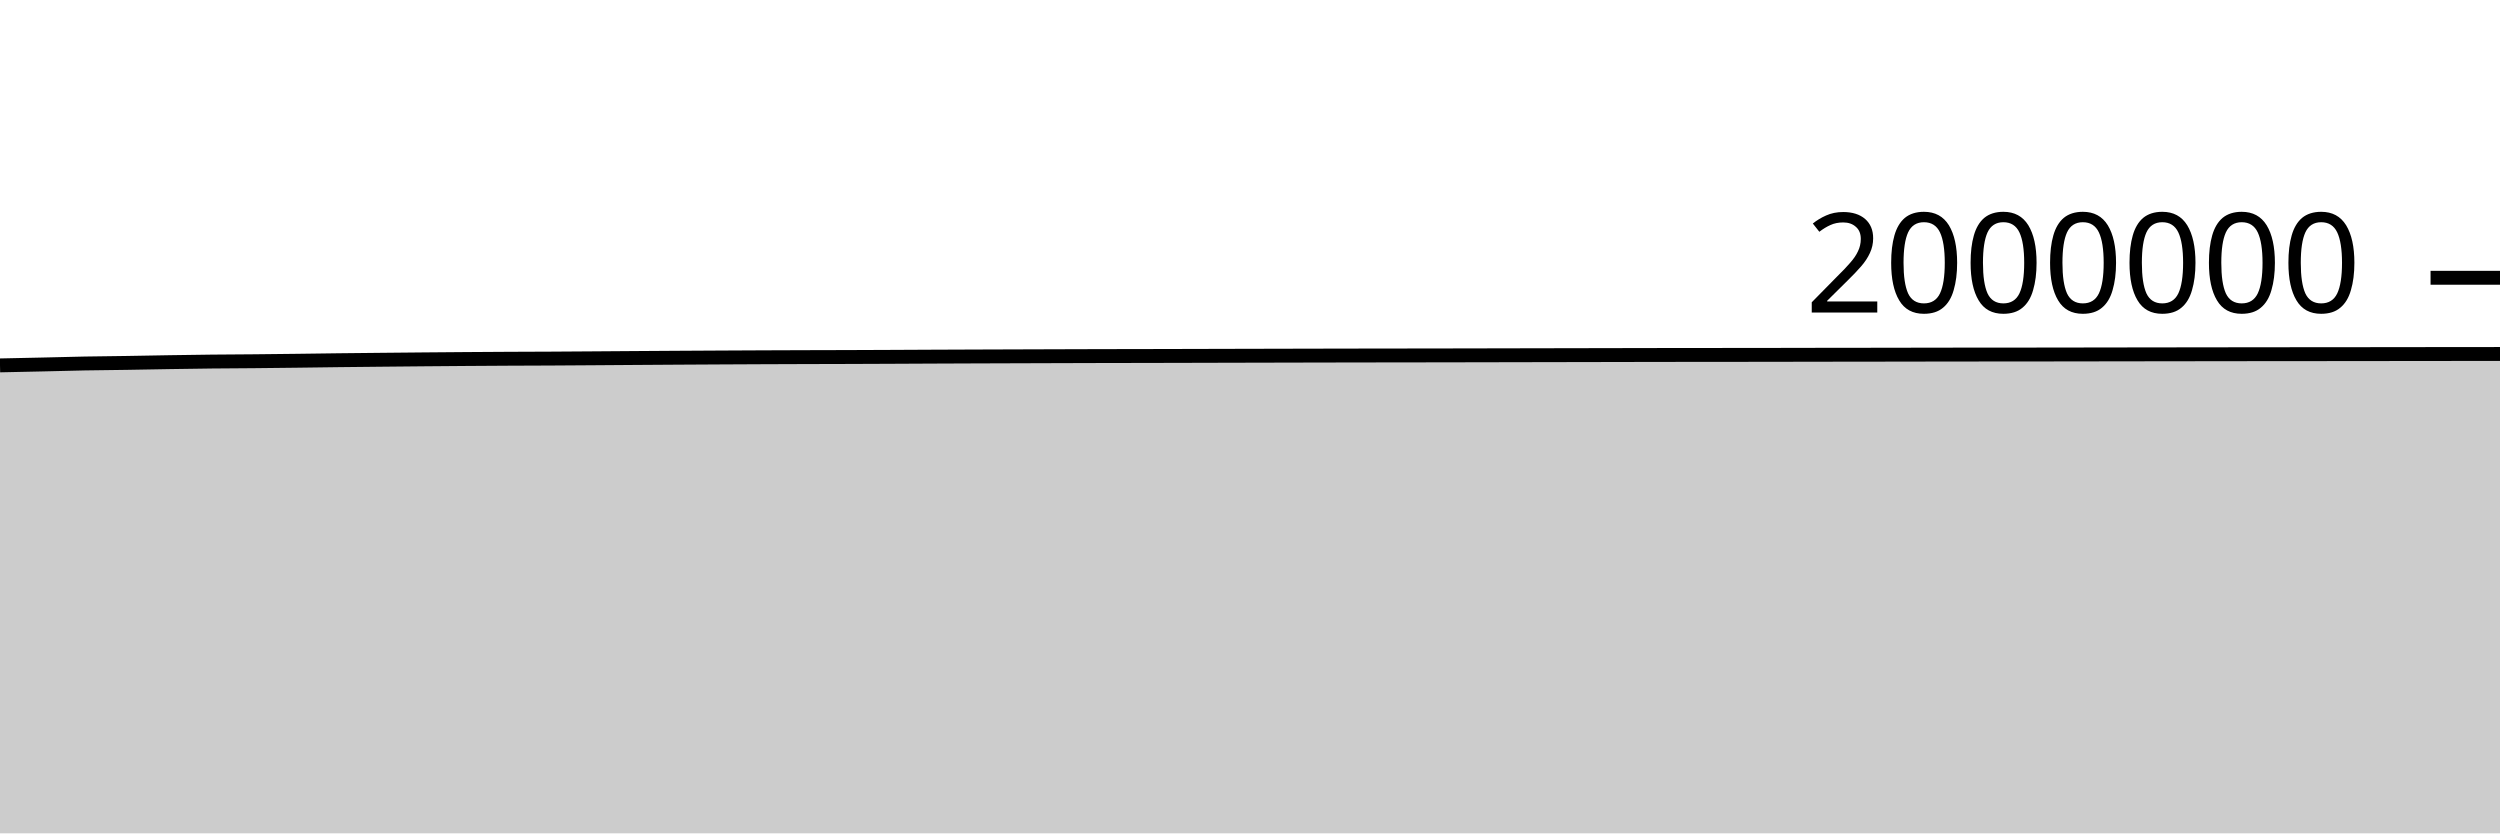
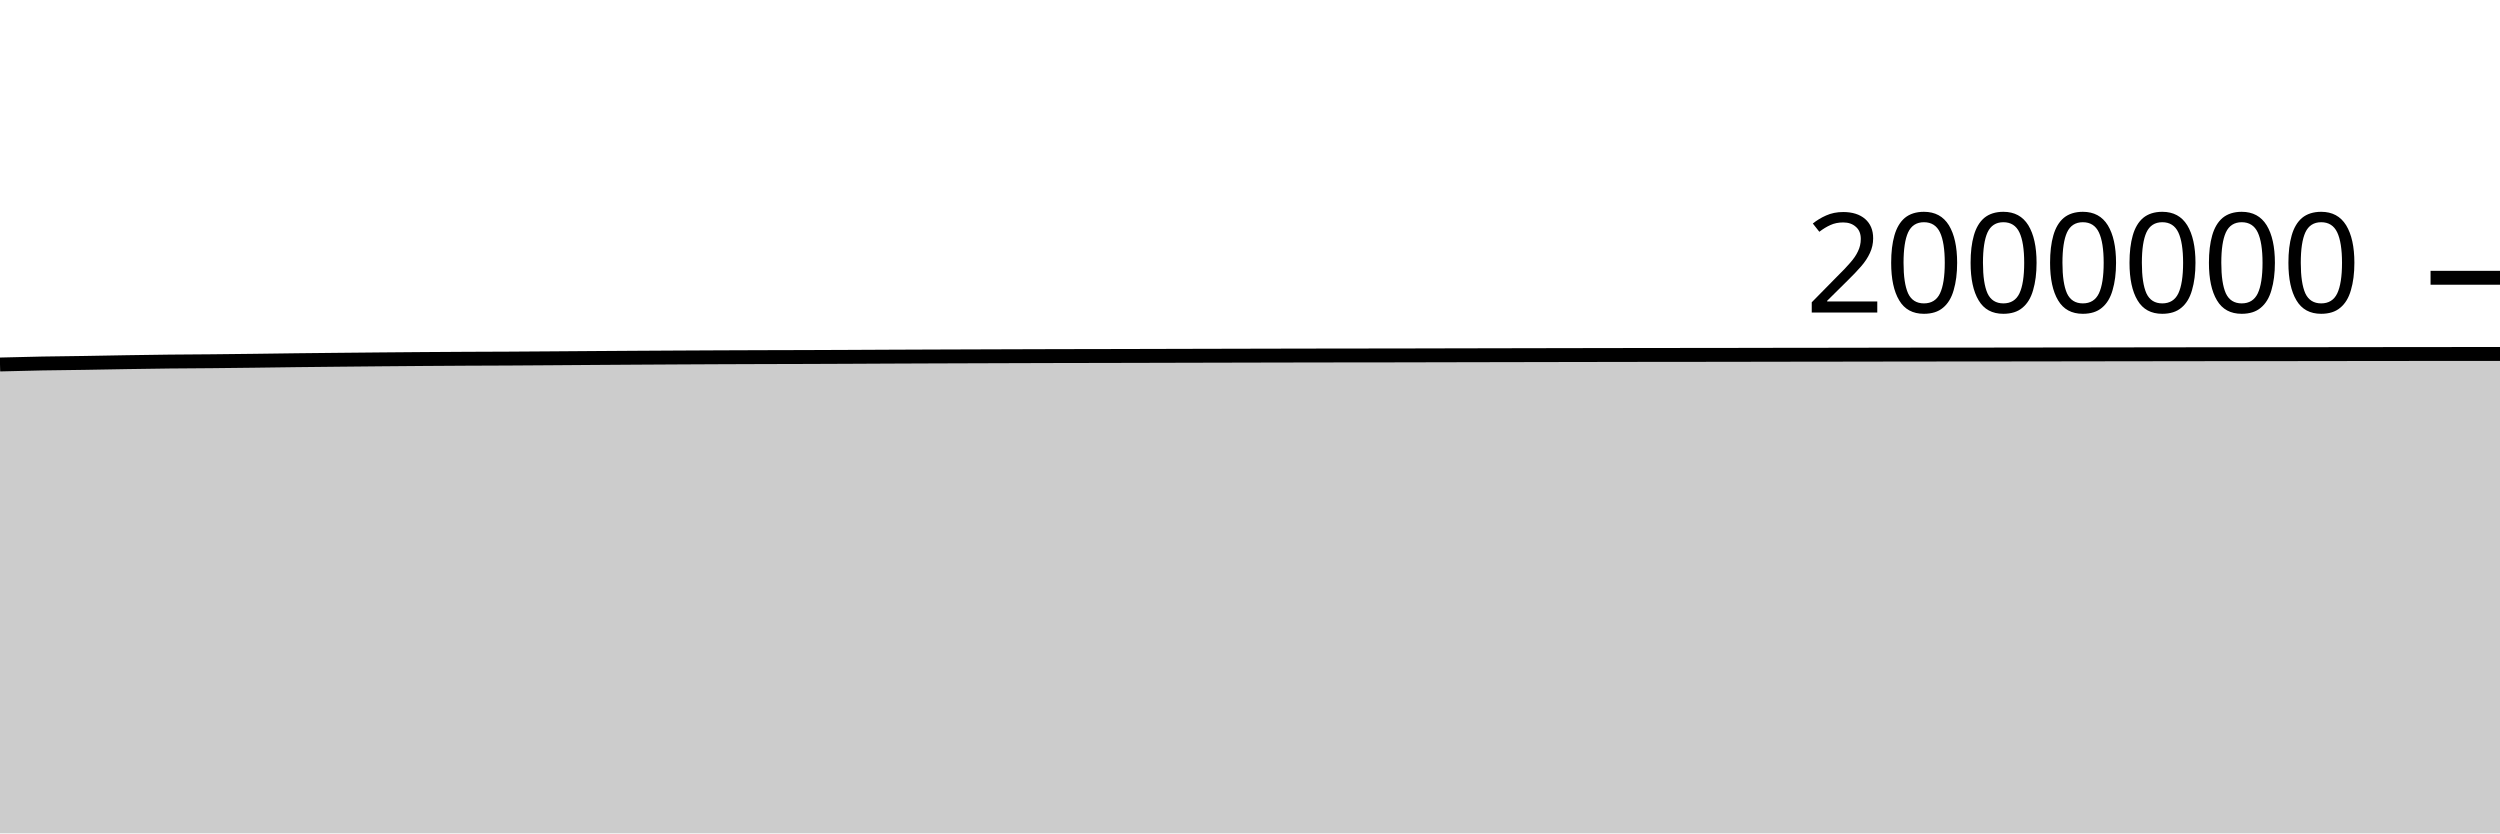
<svg xmlns="http://www.w3.org/2000/svg" viewBox="0 0 180 60">
  <g transform="translate(0,20)">
-     <path class="area" fill="rgba(0, 0, 0, 0.2)" d="M0,6.308C1.017,6.287,2.034,6.266,3.051,6.243C4.068,6.22,5.085,6.19,6.102,6.171C7.119,6.152,8.136,6.145,9.153,6.129C10.169,6.113,11.186,6.091,12.203,6.075C13.22,6.059,14.237,6.043,15.254,6.032C16.271,6.021,17.288,6.019,18.305,6.009C19.322,6,20.339,5.987,21.356,5.975C22.373,5.962,23.39,5.947,24.407,5.935C25.424,5.923,26.441,5.914,27.458,5.903C28.475,5.893,29.492,5.883,30.508,5.874C31.525,5.865,32.542,5.857,33.559,5.849C34.576,5.842,35.593,5.835,36.61,5.83C37.627,5.825,38.644,5.823,39.661,5.818C40.678,5.813,41.695,5.805,42.712,5.798C43.729,5.791,44.746,5.783,45.763,5.776C46.78,5.768,47.797,5.762,48.814,5.756C49.831,5.75,50.847,5.745,51.864,5.739C52.881,5.734,53.898,5.728,54.915,5.724C55.932,5.719,56.949,5.716,57.966,5.713C58.983,5.709,60,5.708,61.017,5.705C62.034,5.702,63.051,5.697,64.068,5.693C65.085,5.688,66.102,5.683,67.119,5.678C68.136,5.674,69.153,5.67,70.169,5.666C71.186,5.662,72.203,5.659,73.22,5.656C74.237,5.652,75.254,5.649,76.271,5.646C77.288,5.642,78.305,5.639,79.322,5.637C80.339,5.635,81.356,5.634,82.373,5.632C83.39,5.63,84.407,5.627,85.424,5.625C86.441,5.622,87.458,5.619,88.475,5.617C89.492,5.614,90.508,5.612,91.525,5.61C92.542,5.607,93.559,5.605,94.576,5.603C95.593,5.601,96.61,5.599,97.627,5.597C98.644,5.596,99.661,5.594,100.678,5.593C101.695,5.591,102.712,5.591,103.729,5.589C104.746,5.588,105.763,5.585,106.78,5.583C107.797,5.581,108.814,5.579,109.831,5.577C110.847,5.575,111.864,5.573,112.881,5.571C113.898,5.569,114.915,5.567,115.932,5.565C116.949,5.563,117.966,5.561,118.983,5.559C120,5.558,121.017,5.556,122.034,5.555C123.051,5.554,124.068,5.554,125.085,5.553C126.102,5.552,127.119,5.55,128.136,5.549C129.153,5.547,130.169,5.545,131.186,5.543C132.203,5.542,133.22,5.541,134.237,5.54C135.254,5.539,136.271,5.537,137.288,5.535C138.305,5.534,139.322,5.532,140.339,5.53C141.356,5.529,142.373,5.528,143.39,5.527C144.407,5.526,145.424,5.526,146.441,5.525C147.458,5.524,148.475,5.522,149.492,5.521C150.508,5.519,151.525,5.518,152.542,5.516C153.559,5.515,154.576,5.514,155.593,5.512C156.61,5.511,157.627,5.509,158.644,5.508C159.661,5.507,160.678,5.505,161.695,5.504C162.712,5.503,163.729,5.502,164.746,5.501C165.763,5.5,166.78,5.5,167.797,5.499C168.814,5.499,169.831,5.497,170.847,5.496C171.864,5.495,172.881,5.493,173.898,5.492C174.915,5.491,175.932,5.49,176.949,5.489C177.966,5.488,178.983,5.487,180,5.486L180,40C178.983,40,177.966,40,176.949,40C175.932,40,174.915,40,173.898,40C172.881,40,171.864,40,170.847,40C169.831,40,168.814,40,167.797,40C166.78,40,165.763,40,164.746,40C163.729,40,162.712,40,161.695,40C160.678,40,159.661,40,158.644,40C157.627,40,156.61,40,155.593,40C154.576,40,153.559,40,152.542,40C151.525,40,150.508,40,149.492,40C148.475,40,147.458,40,146.441,40C145.424,40,144.407,40,143.39,40C142.373,40,141.356,40,140.339,40C139.322,40,138.305,40,137.288,40C136.271,40,135.254,40,134.237,40C133.22,40,132.203,40,131.186,40C130.169,40,129.153,40,128.136,40C127.119,40,126.102,40,125.085,40C124.068,40,123.051,40,122.034,40C121.017,40,120,40,118.983,40C117.966,40,116.949,40,115.932,40C114.915,40,113.898,40,112.881,40C111.864,40,110.847,40,109.831,40C108.814,40,107.797,40,106.78,40C105.763,40,104.746,40,103.729,40C102.712,40,101.695,40,100.678,40C99.661,40,98.644,40,97.627,40C96.61,40,95.593,40,94.576,40C93.559,40,92.542,40,91.525,40C90.508,40,89.492,40,88.475,40C87.458,40,86.441,40,85.424,40C84.407,40,83.39,40,82.373,40C81.356,40,80.339,40,79.322,40C78.305,40,77.288,40,76.271,40C75.254,40,74.237,40,73.22,40C72.203,40,71.186,40,70.169,40C69.153,40,68.136,40,67.119,40C66.102,40,65.085,40,64.068,40C63.051,40,62.034,40,61.017,40C60,40,58.983,40,57.966,40C56.949,40,55.932,40,54.915,40C53.898,40,52.881,40,51.864,40C50.847,40,49.831,40,48.814,40C47.797,40,46.78,40,45.763,40C44.746,40,43.729,40,42.712,40C41.695,40,40.678,40,39.661,40C38.644,40,37.627,40,36.61,40C35.593,40,34.576,40,33.559,40C32.542,40,31.525,40,30.508,40C29.492,40,28.475,40,27.458,40C26.441,40,25.424,40,24.407,40C23.39,40,22.373,40,21.356,40C20.339,40,19.322,40,18.305,40C17.288,40,16.271,40,15.254,40C14.237,40,13.22,40,12.203,40C11.186,40,10.169,40,9.153,40C8.136,40,7.119,40,6.102,40C5.085,40,4.068,40,3.051,40C2.034,40,1.017,40,0,40Z" />
-     <path class="line" stroke="black" fill="none" d="M0,6.308C1.017,6.287,2.034,6.266,3.051,6.243C4.068,6.22,5.085,6.19,6.102,6.171C7.119,6.152,8.136,6.145,9.153,6.129C10.169,6.113,11.186,6.091,12.203,6.075C13.22,6.059,14.237,6.043,15.254,6.032C16.271,6.021,17.288,6.019,18.305,6.009C19.322,6,20.339,5.987,21.356,5.975C22.373,5.962,23.39,5.947,24.407,5.935C25.424,5.923,26.441,5.914,27.458,5.903C28.475,5.893,29.492,5.883,30.508,5.874C31.525,5.865,32.542,5.857,33.559,5.849C34.576,5.842,35.593,5.835,36.61,5.83C37.627,5.825,38.644,5.823,39.661,5.818C40.678,5.813,41.695,5.805,42.712,5.798C43.729,5.791,44.746,5.783,45.763,5.776C46.78,5.768,47.797,5.762,48.814,5.756C49.831,5.75,50.847,5.745,51.864,5.739C52.881,5.734,53.898,5.728,54.915,5.724C55.932,5.719,56.949,5.716,57.966,5.713C58.983,5.709,60,5.708,61.017,5.705C62.034,5.702,63.051,5.697,64.068,5.693C65.085,5.688,66.102,5.683,67.119,5.678C68.136,5.674,69.153,5.67,70.169,5.666C71.186,5.662,72.203,5.659,73.22,5.656C74.237,5.652,75.254,5.649,76.271,5.646C77.288,5.642,78.305,5.639,79.322,5.637C80.339,5.635,81.356,5.634,82.373,5.632C83.39,5.63,84.407,5.627,85.424,5.625C86.441,5.622,87.458,5.619,88.475,5.617C89.492,5.614,90.508,5.612,91.525,5.61C92.542,5.607,93.559,5.605,94.576,5.603C95.593,5.601,96.61,5.599,97.627,5.597C98.644,5.596,99.661,5.594,100.678,5.593C101.695,5.591,102.712,5.591,103.729,5.589C104.746,5.588,105.763,5.585,106.78,5.583C107.797,5.581,108.814,5.579,109.831,5.577C110.847,5.575,111.864,5.573,112.881,5.571C113.898,5.569,114.915,5.567,115.932,5.565C116.949,5.563,117.966,5.561,118.983,5.559C120,5.558,121.017,5.556,122.034,5.555C123.051,5.554,124.068,5.554,125.085,5.553C126.102,5.552,127.119,5.55,128.136,5.549C129.153,5.547,130.169,5.545,131.186,5.543C132.203,5.542,133.22,5.541,134.237,5.54C135.254,5.539,136.271,5.537,137.288,5.535C138.305,5.534,139.322,5.532,140.339,5.53C141.356,5.529,142.373,5.528,143.39,5.527C144.407,5.526,145.424,5.526,146.441,5.525C147.458,5.524,148.475,5.522,149.492,5.521C150.508,5.519,151.525,5.518,152.542,5.516C153.559,5.515,154.576,5.514,155.593,5.512C156.61,5.511,157.627,5.509,158.644,5.508C159.661,5.507,160.678,5.505,161.695,5.504C162.712,5.503,163.729,5.502,164.746,5.501C165.763,5.5,166.78,5.5,167.797,5.499C168.814,5.499,169.831,5.497,170.847,5.496C171.864,5.495,172.881,5.493,173.898,5.492C174.915,5.491,175.932,5.49,176.949,5.489C177.966,5.488,178.983,5.487,180,5.486" />
+     <path class="area" fill="rgba(0, 0, 0, 0.2)" d="M0,6.243C1.017,6.216,2.034,6.19,3.051,6.171C4.068,6.152,5.085,6.145,6.102,6.129C7.119,6.113,8.136,6.091,9.153,6.075C10.169,6.059,11.186,6.043,12.203,6.032C13.22,6.021,14.237,6.019,15.254,6.009C16.271,6,17.288,5.987,18.305,5.975C19.322,5.963,20.339,5.947,21.356,5.935C22.373,5.923,23.39,5.914,24.407,5.903C25.424,5.893,26.441,5.883,27.458,5.874C28.475,5.865,29.492,5.857,30.508,5.849C31.525,5.842,32.542,5.835,33.559,5.83C34.576,5.825,35.593,5.823,36.61,5.818C37.627,5.813,38.644,5.805,39.661,5.798C40.678,5.791,41.695,5.783,42.712,5.776C43.729,5.769,44.746,5.762,45.763,5.756C46.78,5.75,47.797,5.745,48.814,5.739C49.831,5.734,50.847,5.728,51.864,5.724C52.881,5.719,53.898,5.716,54.915,5.713C55.932,5.71,56.949,5.708,57.966,5.705C58.983,5.702,60,5.697,61.017,5.693C62.034,5.688,63.051,5.683,64.068,5.678C65.085,5.674,66.102,5.67,67.119,5.666C68.136,5.663,69.153,5.659,70.169,5.656C71.186,5.652,72.203,5.649,73.22,5.646C74.237,5.642,75.254,5.639,76.271,5.637C77.288,5.635,78.305,5.634,79.322,5.632C80.339,5.63,81.356,5.627,82.373,5.625C83.39,5.622,84.407,5.619,85.424,5.617C86.441,5.614,87.458,5.612,88.475,5.61C89.492,5.608,90.508,5.605,91.525,5.603C92.542,5.601,93.559,5.599,94.576,5.597C95.593,5.596,96.61,5.594,97.627,5.593C98.644,5.591,99.661,5.591,100.678,5.59C101.695,5.588,102.712,5.585,103.729,5.583C104.746,5.581,105.763,5.579,106.78,5.577C107.797,5.575,108.814,5.573,109.831,5.571C110.847,5.569,111.864,5.567,112.881,5.565C113.898,5.563,114.915,5.561,115.932,5.56C116.949,5.558,117.966,5.556,118.983,5.555C120,5.554,121.017,5.554,122.034,5.553C123.051,5.552,124.068,5.55,125.085,5.549C126.102,5.547,127.119,5.545,128.136,5.543C129.153,5.542,130.169,5.541,131.186,5.54C132.203,5.539,133.22,5.537,134.237,5.535C135.254,5.534,136.271,5.532,137.288,5.53C138.305,5.529,139.322,5.528,140.339,5.527C141.356,5.526,142.373,5.526,143.39,5.525C144.407,5.524,145.424,5.522,146.441,5.521C147.458,5.519,148.475,5.518,149.492,5.517C150.508,5.515,151.525,5.514,152.542,5.512C153.559,5.511,154.576,5.509,155.593,5.508C156.61,5.507,157.627,5.505,158.644,5.504C159.661,5.503,160.678,5.502,161.695,5.501C162.712,5.5,163.729,5.5,164.746,5.5C165.763,5.499,166.78,5.498,167.797,5.496C168.814,5.495,169.831,5.494,170.847,5.492C171.864,5.491,172.881,5.49,173.898,5.489C174.915,5.488,175.932,5.486,176.949,5.486C177.966,5.485,178.983,5.485,180,5.485L180,40C178.983,40,177.966,40,176.949,40C175.932,40,174.915,40,173.898,40C172.881,40,171.864,40,170.847,40C169.831,40,168.814,40,167.797,40C166.78,40,165.763,40,164.746,40C163.729,40,162.712,40,161.695,40C160.678,40,159.661,40,158.644,40C157.627,40,156.61,40,155.593,40C154.576,40,153.559,40,152.542,40C151.525,40,150.508,40,149.492,40C148.475,40,147.458,40,146.441,40C145.424,40,144.407,40,143.39,40C142.373,40,141.356,40,140.339,40C139.322,40,138.305,40,137.288,40C136.271,40,135.254,40,134.237,40C133.22,40,132.203,40,131.186,40C130.169,40,129.153,40,128.136,40C127.119,40,126.102,40,125.085,40C124.068,40,123.051,40,122.034,40C121.017,40,120,40,118.983,40C117.966,40,116.949,40,115.932,40C114.915,40,113.898,40,112.881,40C111.864,40,110.847,40,109.831,40C108.814,40,107.797,40,106.78,40C105.763,40,104.746,40,103.729,40C102.712,40,101.695,40,100.678,40C99.661,40,98.644,40,97.627,40C96.61,40,95.593,40,94.576,40C93.559,40,92.542,40,91.525,40C90.508,40,89.492,40,88.475,40C87.458,40,86.441,40,85.424,40C84.407,40,83.39,40,82.373,40C81.356,40,80.339,40,79.322,40C78.305,40,77.288,40,76.271,40C75.254,40,74.237,40,73.22,40C72.203,40,71.186,40,70.169,40C69.153,40,68.136,40,67.119,40C66.102,40,65.085,40,64.068,40C63.051,40,62.034,40,61.017,40C60,40,58.983,40,57.966,40C56.949,40,55.932,40,54.915,40C53.898,40,52.881,40,51.864,40C50.847,40,49.831,40,48.814,40C47.797,40,46.78,40,45.763,40C44.746,40,43.729,40,42.712,40C41.695,40,40.678,40,39.661,40C38.644,40,37.627,40,36.61,40C35.593,40,34.576,40,33.559,40C32.542,40,31.525,40,30.508,40C29.492,40,28.475,40,27.458,40C26.441,40,25.424,40,24.407,40C23.39,40,22.373,40,21.356,40C20.339,40,19.322,40,18.305,40C17.288,40,16.271,40,15.254,40C14.237,40,13.22,40,12.203,40C11.186,40,10.169,40,9.153,40C8.136,40,7.119,40,6.102,40C5.085,40,4.068,40,3.051,40C2.034,40,1.017,40,0,40Z" />
+     <path class="line" stroke="black" fill="none" d="M0,6.243C1.017,6.216,2.034,6.19,3.051,6.171C4.068,6.152,5.085,6.145,6.102,6.129C7.119,6.113,8.136,6.091,9.153,6.075C10.169,6.059,11.186,6.043,12.203,6.032C13.22,6.021,14.237,6.019,15.254,6.009C16.271,6,17.288,5.987,18.305,5.975C19.322,5.963,20.339,5.947,21.356,5.935C22.373,5.923,23.39,5.914,24.407,5.903C25.424,5.893,26.441,5.883,27.458,5.874C28.475,5.865,29.492,5.857,30.508,5.849C31.525,5.842,32.542,5.835,33.559,5.83C34.576,5.825,35.593,5.823,36.61,5.818C37.627,5.813,38.644,5.805,39.661,5.798C40.678,5.791,41.695,5.783,42.712,5.776C43.729,5.769,44.746,5.762,45.763,5.756C46.78,5.75,47.797,5.745,48.814,5.739C49.831,5.734,50.847,5.728,51.864,5.724C52.881,5.719,53.898,5.716,54.915,5.713C55.932,5.71,56.949,5.708,57.966,5.705C58.983,5.702,60,5.697,61.017,5.693C62.034,5.688,63.051,5.683,64.068,5.678C65.085,5.674,66.102,5.67,67.119,5.666C68.136,5.663,69.153,5.659,70.169,5.656C71.186,5.652,72.203,5.649,73.22,5.646C74.237,5.642,75.254,5.639,76.271,5.637C77.288,5.635,78.305,5.634,79.322,5.632C80.339,5.63,81.356,5.627,82.373,5.625C83.39,5.622,84.407,5.619,85.424,5.617C86.441,5.614,87.458,5.612,88.475,5.61C89.492,5.608,90.508,5.605,91.525,5.603C92.542,5.601,93.559,5.599,94.576,5.597C95.593,5.596,96.61,5.594,97.627,5.593C98.644,5.591,99.661,5.591,100.678,5.59C101.695,5.588,102.712,5.585,103.729,5.583C104.746,5.581,105.763,5.579,106.78,5.577C107.797,5.575,108.814,5.573,109.831,5.571C110.847,5.569,111.864,5.567,112.881,5.565C113.898,5.563,114.915,5.561,115.932,5.56C116.949,5.558,117.966,5.556,118.983,5.555C120,5.554,121.017,5.554,122.034,5.553C123.051,5.552,124.068,5.55,125.085,5.549C126.102,5.547,127.119,5.545,128.136,5.543C129.153,5.542,130.169,5.541,131.186,5.54C132.203,5.539,133.22,5.537,134.237,5.535C135.254,5.534,136.271,5.532,137.288,5.53C138.305,5.529,139.322,5.528,140.339,5.527C141.356,5.526,142.373,5.526,143.39,5.525C144.407,5.524,145.424,5.522,146.441,5.521C147.458,5.519,148.475,5.518,149.492,5.517C150.508,5.515,151.525,5.514,152.542,5.512C153.559,5.511,154.576,5.509,155.593,5.508C156.61,5.507,157.627,5.505,158.644,5.504C159.661,5.503,160.678,5.502,161.695,5.501C162.712,5.5,163.729,5.5,164.746,5.5C165.763,5.499,166.78,5.498,167.797,5.496C168.814,5.495,169.831,5.494,170.847,5.492C171.864,5.491,172.881,5.49,173.898,5.489C174.915,5.488,175.932,5.486,176.949,5.486C177.966,5.485,178.983,5.485,180,5.485" />
    <path class="axis-ceiling" stroke-width="1" stroke="black" fill="none" d="M175,0L180,0" />
    <text class="axis-ceiling-label" font-family="sans-serif" text-anchor="end" font-size="10px" x="170" y="2.5">2000000</text>
  </g>
</svg>
